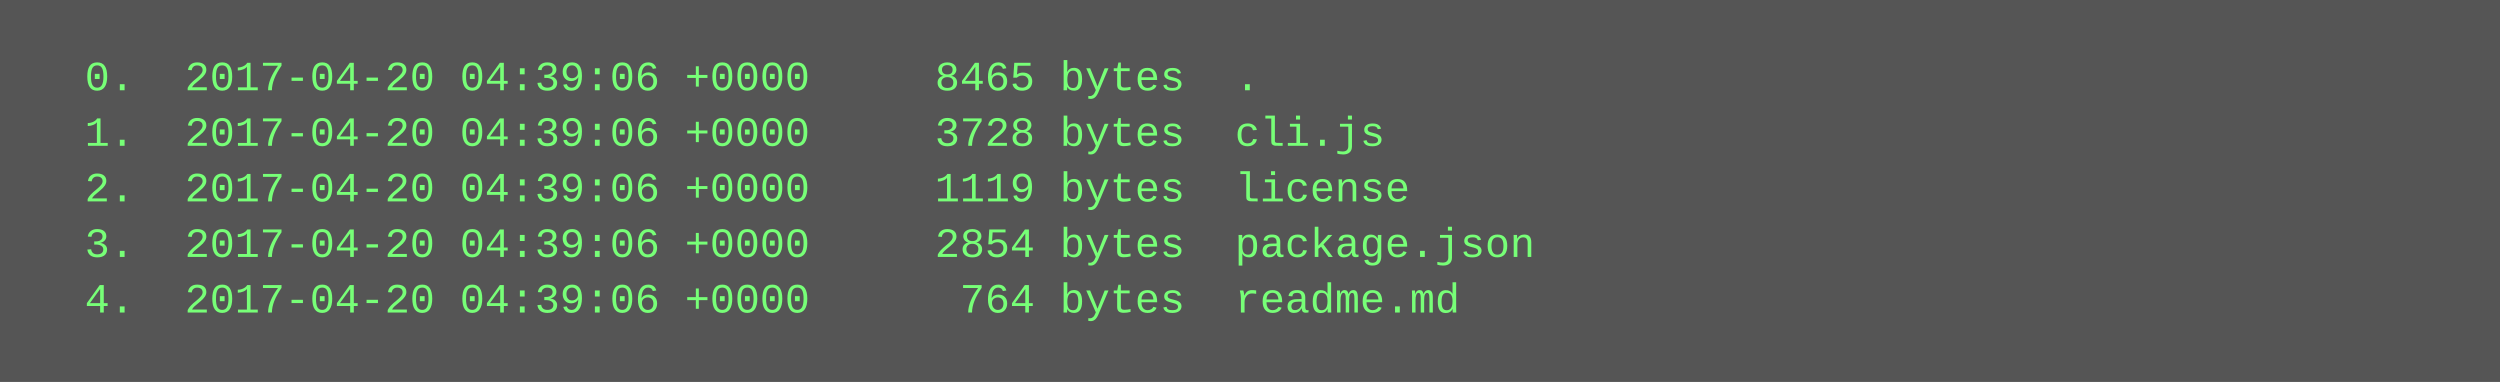
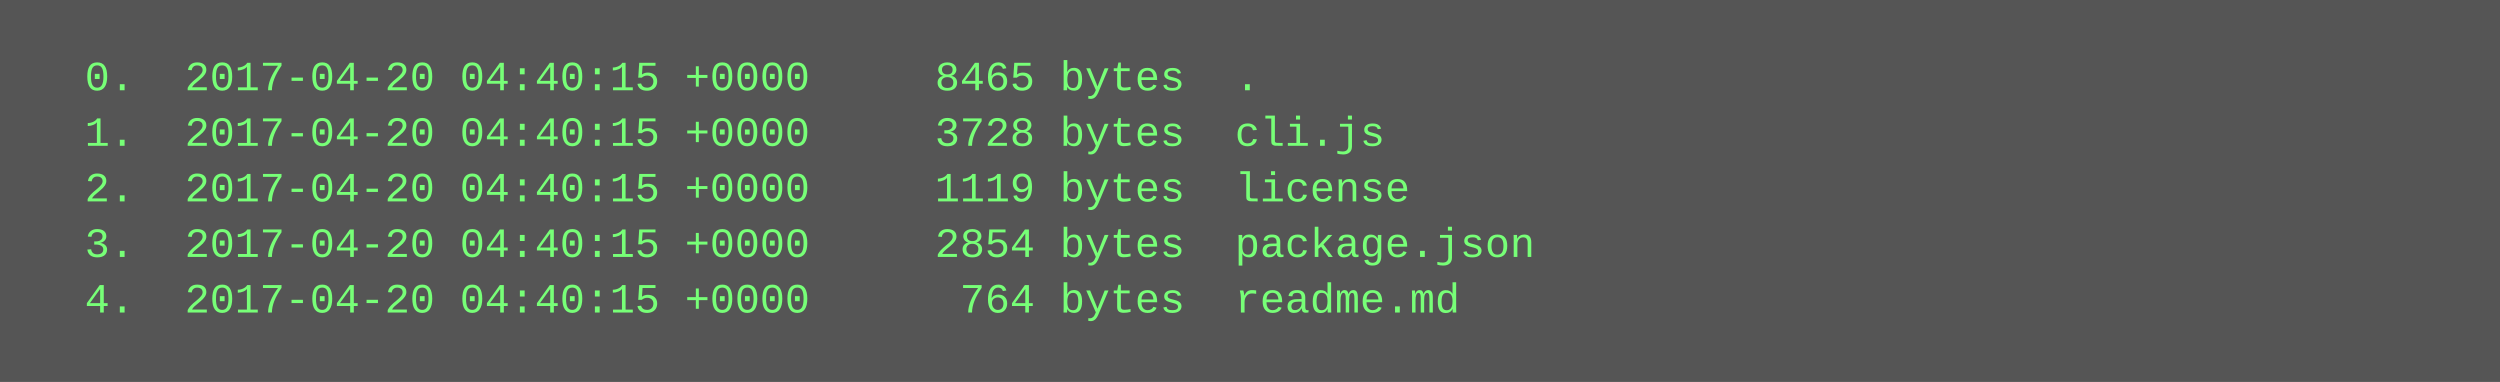
<svg xmlns="http://www.w3.org/2000/svg" height="110" width="720">
  <rect height="110" fill="#555" width="720" />
  <text fill="#7f7" font-family="Courier New" font-size="12" xml:space="preserve">
-     <tspan x="10" y="26">  0.  2017-04-20 04:39:06 +0000     8465 bytes  .</tspan>
-     <tspan x="10" y="42">  1.  2017-04-20 04:39:06 +0000     3728 bytes  cli.js</tspan>
-     <tspan x="10" y="58">  2.  2017-04-20 04:39:06 +0000     1119 bytes  license</tspan>
-     <tspan x="10" y="74">  3.  2017-04-20 04:39:06 +0000     2854 bytes  package.json</tspan>
-     <tspan x="10" y="90">  4.  2017-04-20 04:39:06 +0000      764 bytes  readme.md</tspan>
+     <tspan x="10" y="26">  0.  2017-04-20 04:40:15 +0000     8465 bytes  .</tspan>
+     <tspan x="10" y="42">  1.  2017-04-20 04:40:15 +0000     3728 bytes  cli.js</tspan>
+     <tspan x="10" y="58">  2.  2017-04-20 04:40:15 +0000     1119 bytes  license</tspan>
+     <tspan x="10" y="74">  3.  2017-04-20 04:40:15 +0000     2854 bytes  package.json</tspan>
+     <tspan x="10" y="90">  4.  2017-04-20 04:40:15 +0000      764 bytes  readme.md</tspan>
  </text>
</svg>
